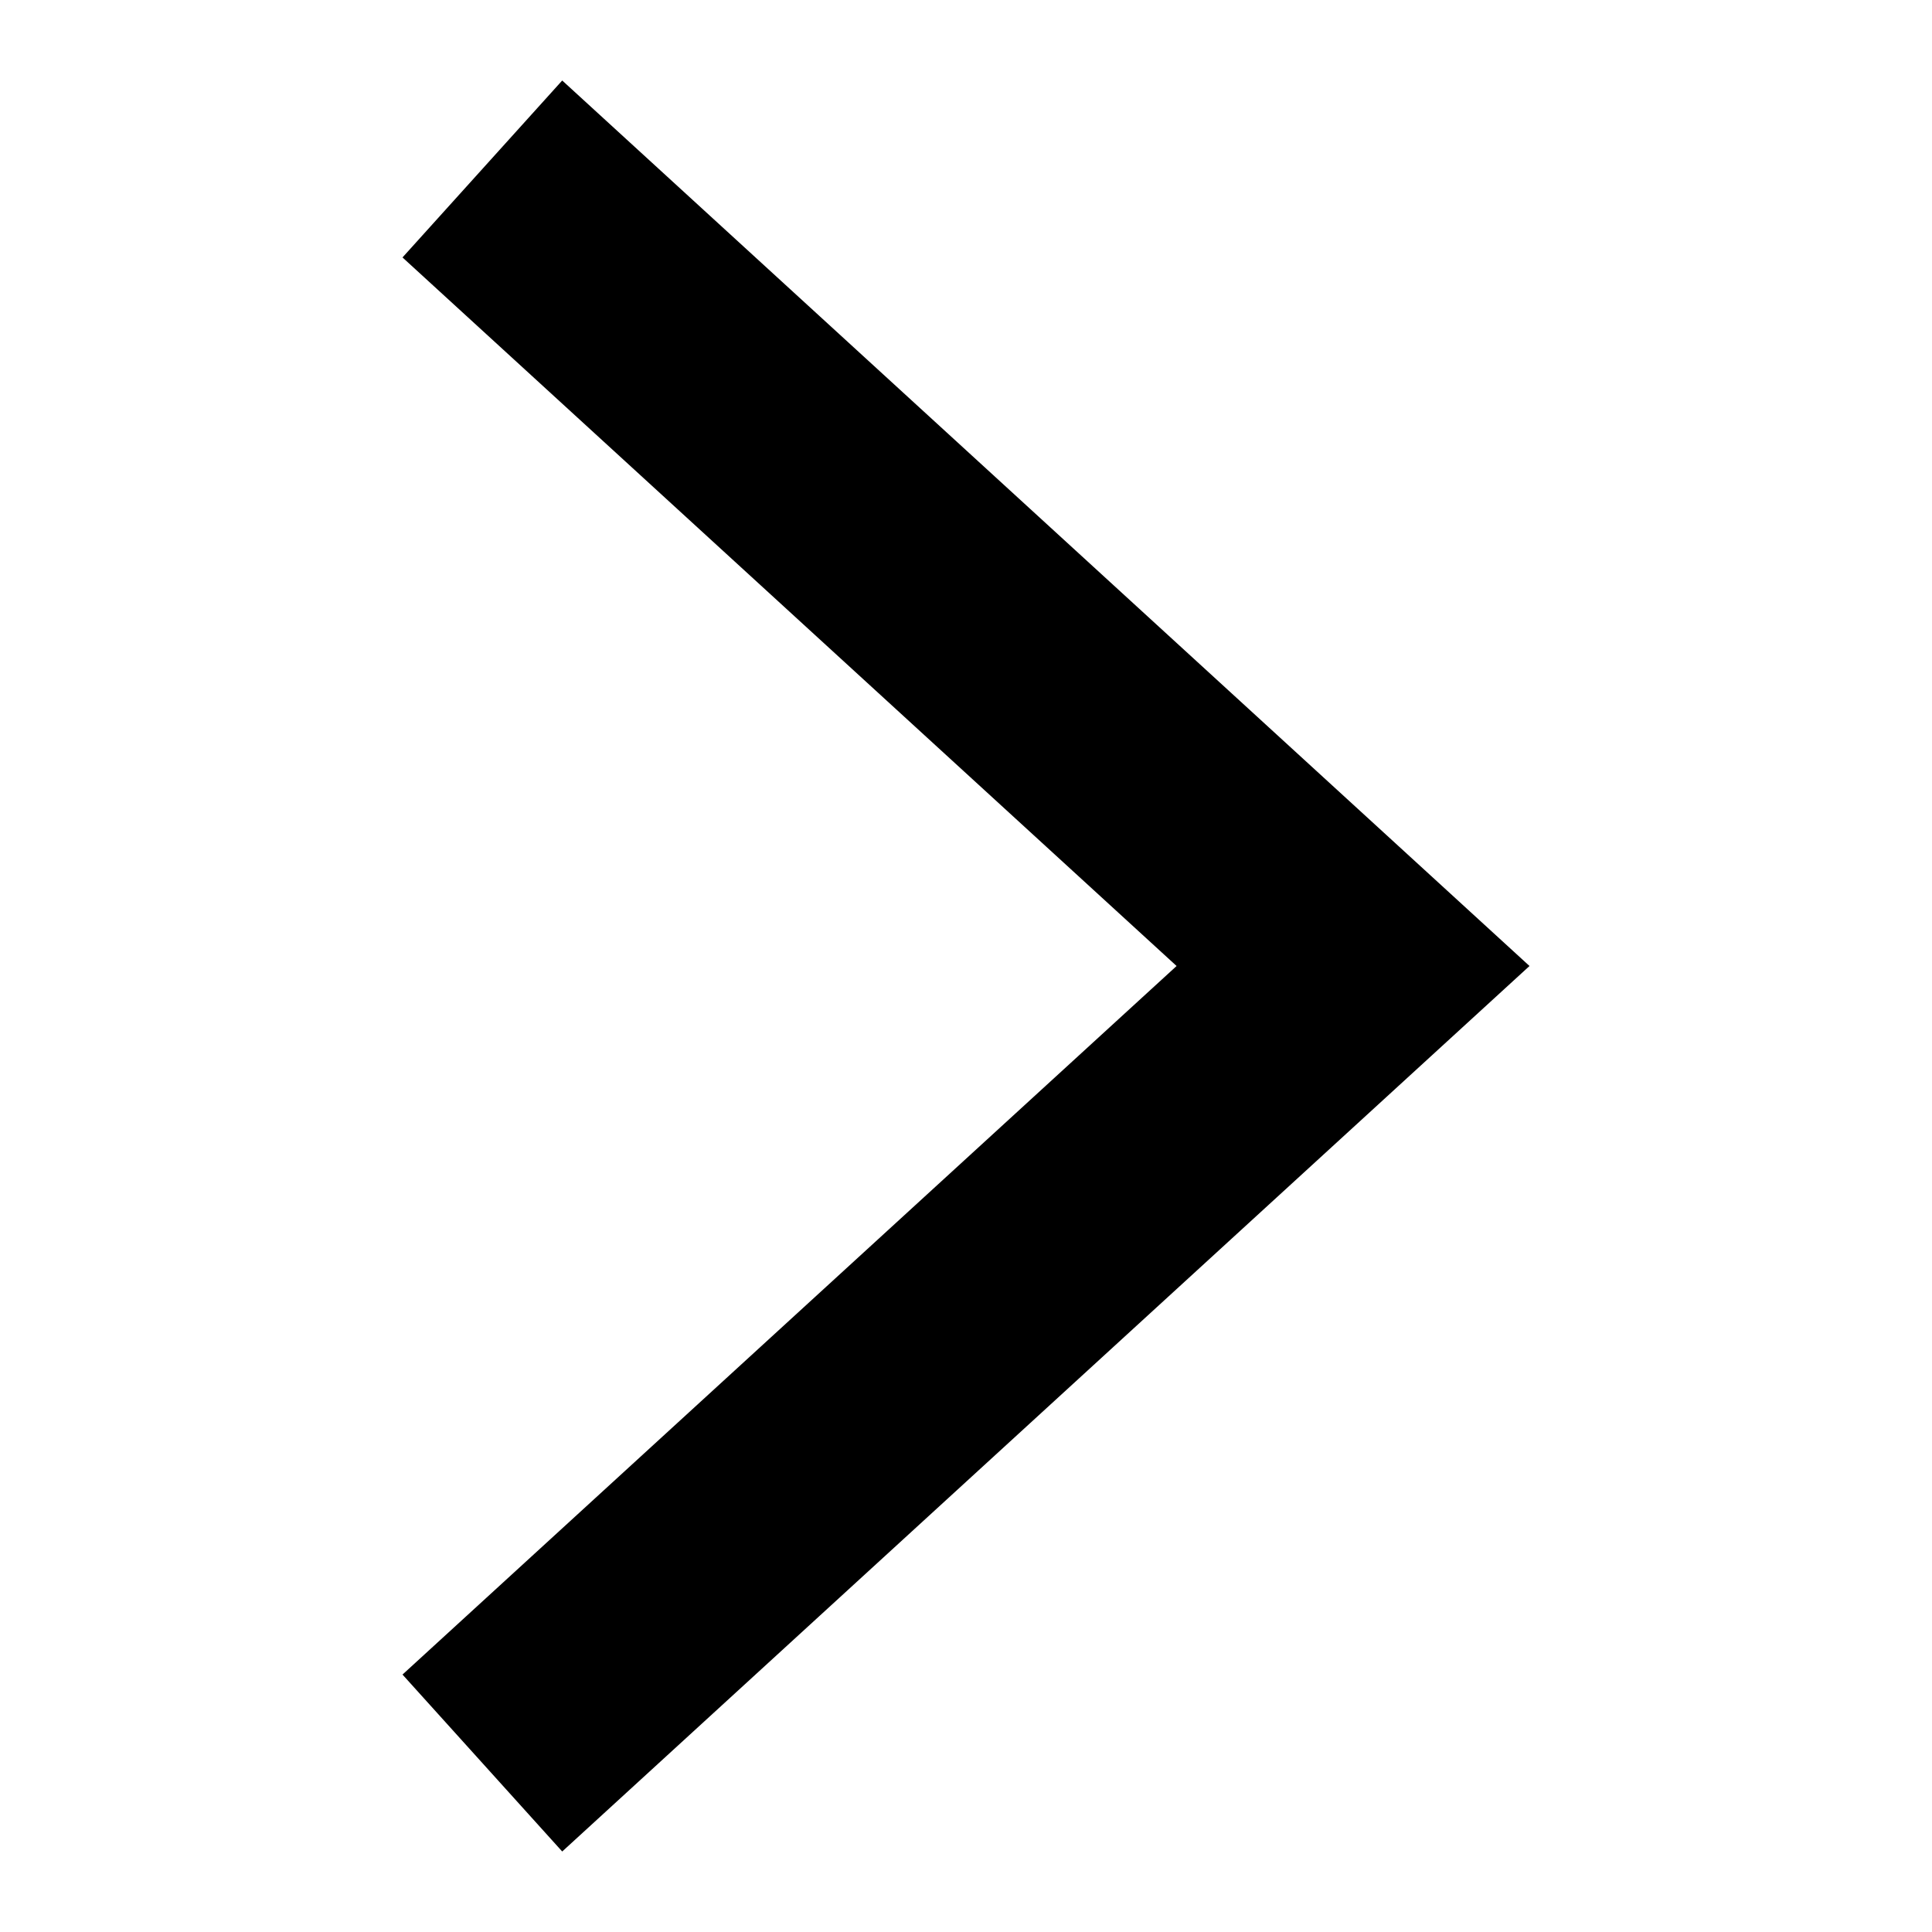
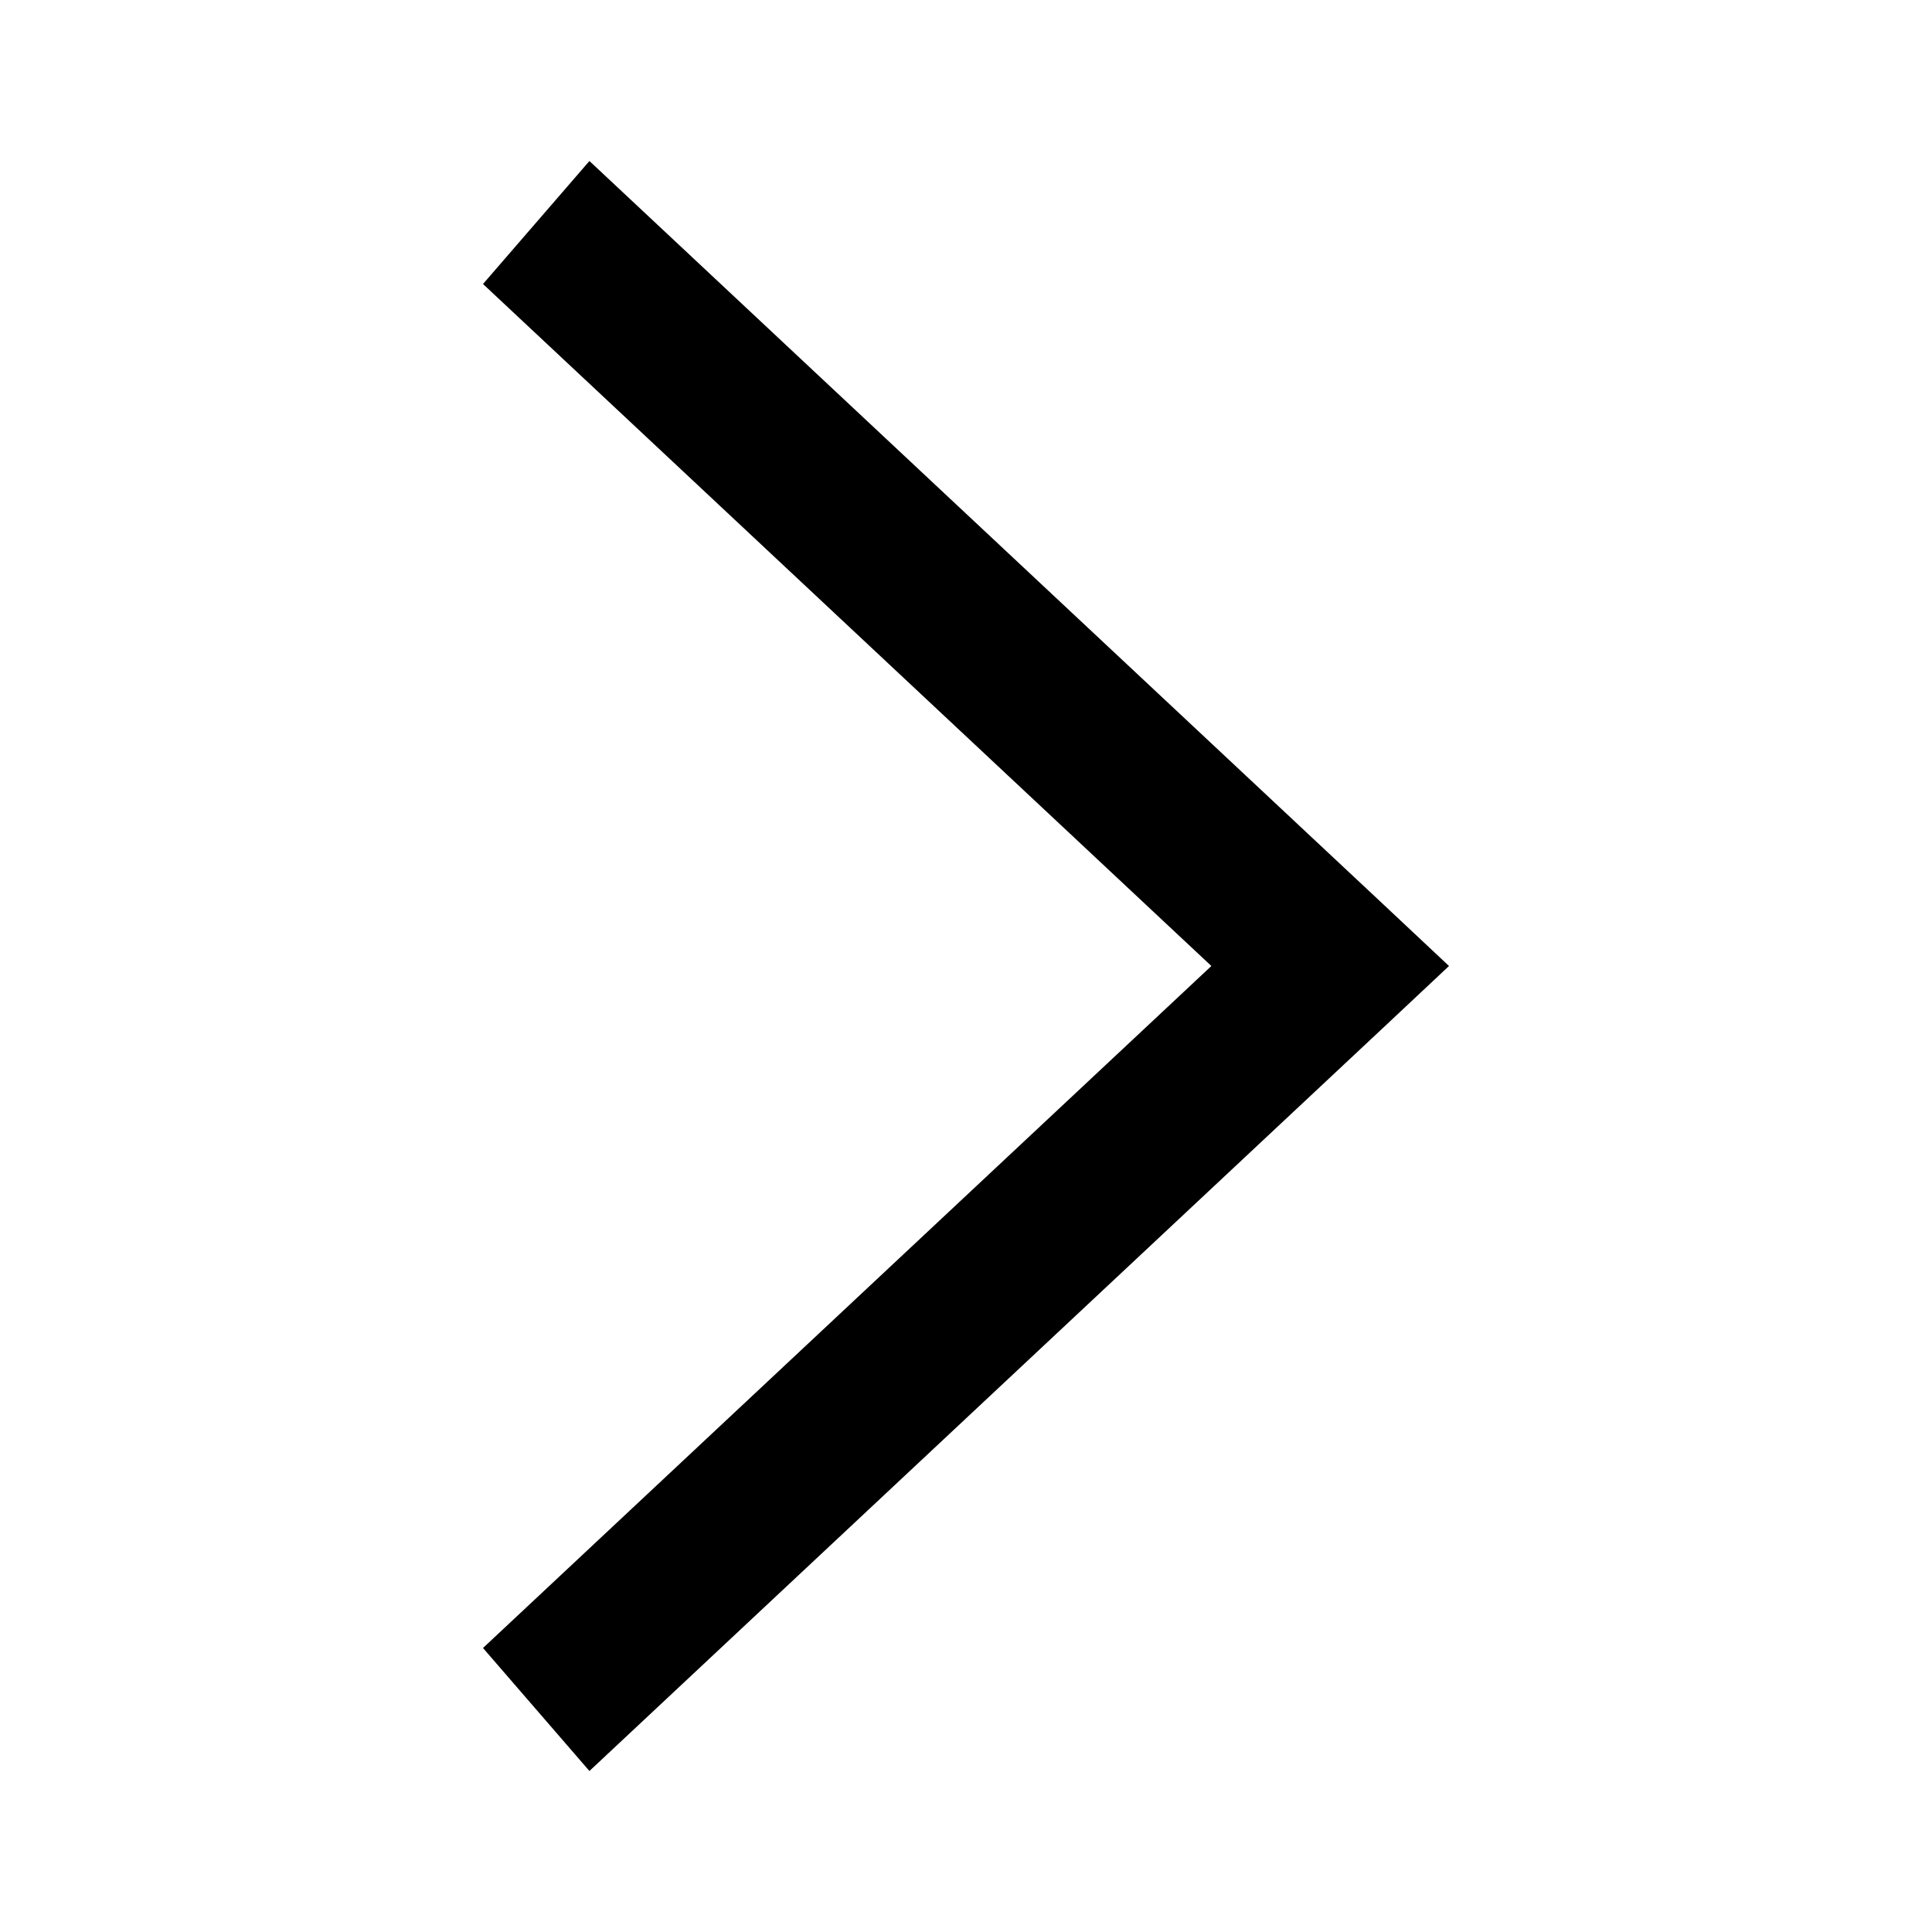
<svg xmlns="http://www.w3.org/2000/svg" width="12" height="12" viewBox="0 0 12 12">
-   <path fill-rule="evenodd" clip-rule="evenodd" d="M7.308 6L2.5 1.599L3.492 0.5L9.5 6L3.492 11.5L2.5 10.401L7.308 6Z" />
+   <path d="M8.593 5.618L9 6L8.593 6.382L3.661 11L3 10.236L7.524 6L3 1.764L3.661 1L8.593 5.618Z" />
</svg>
